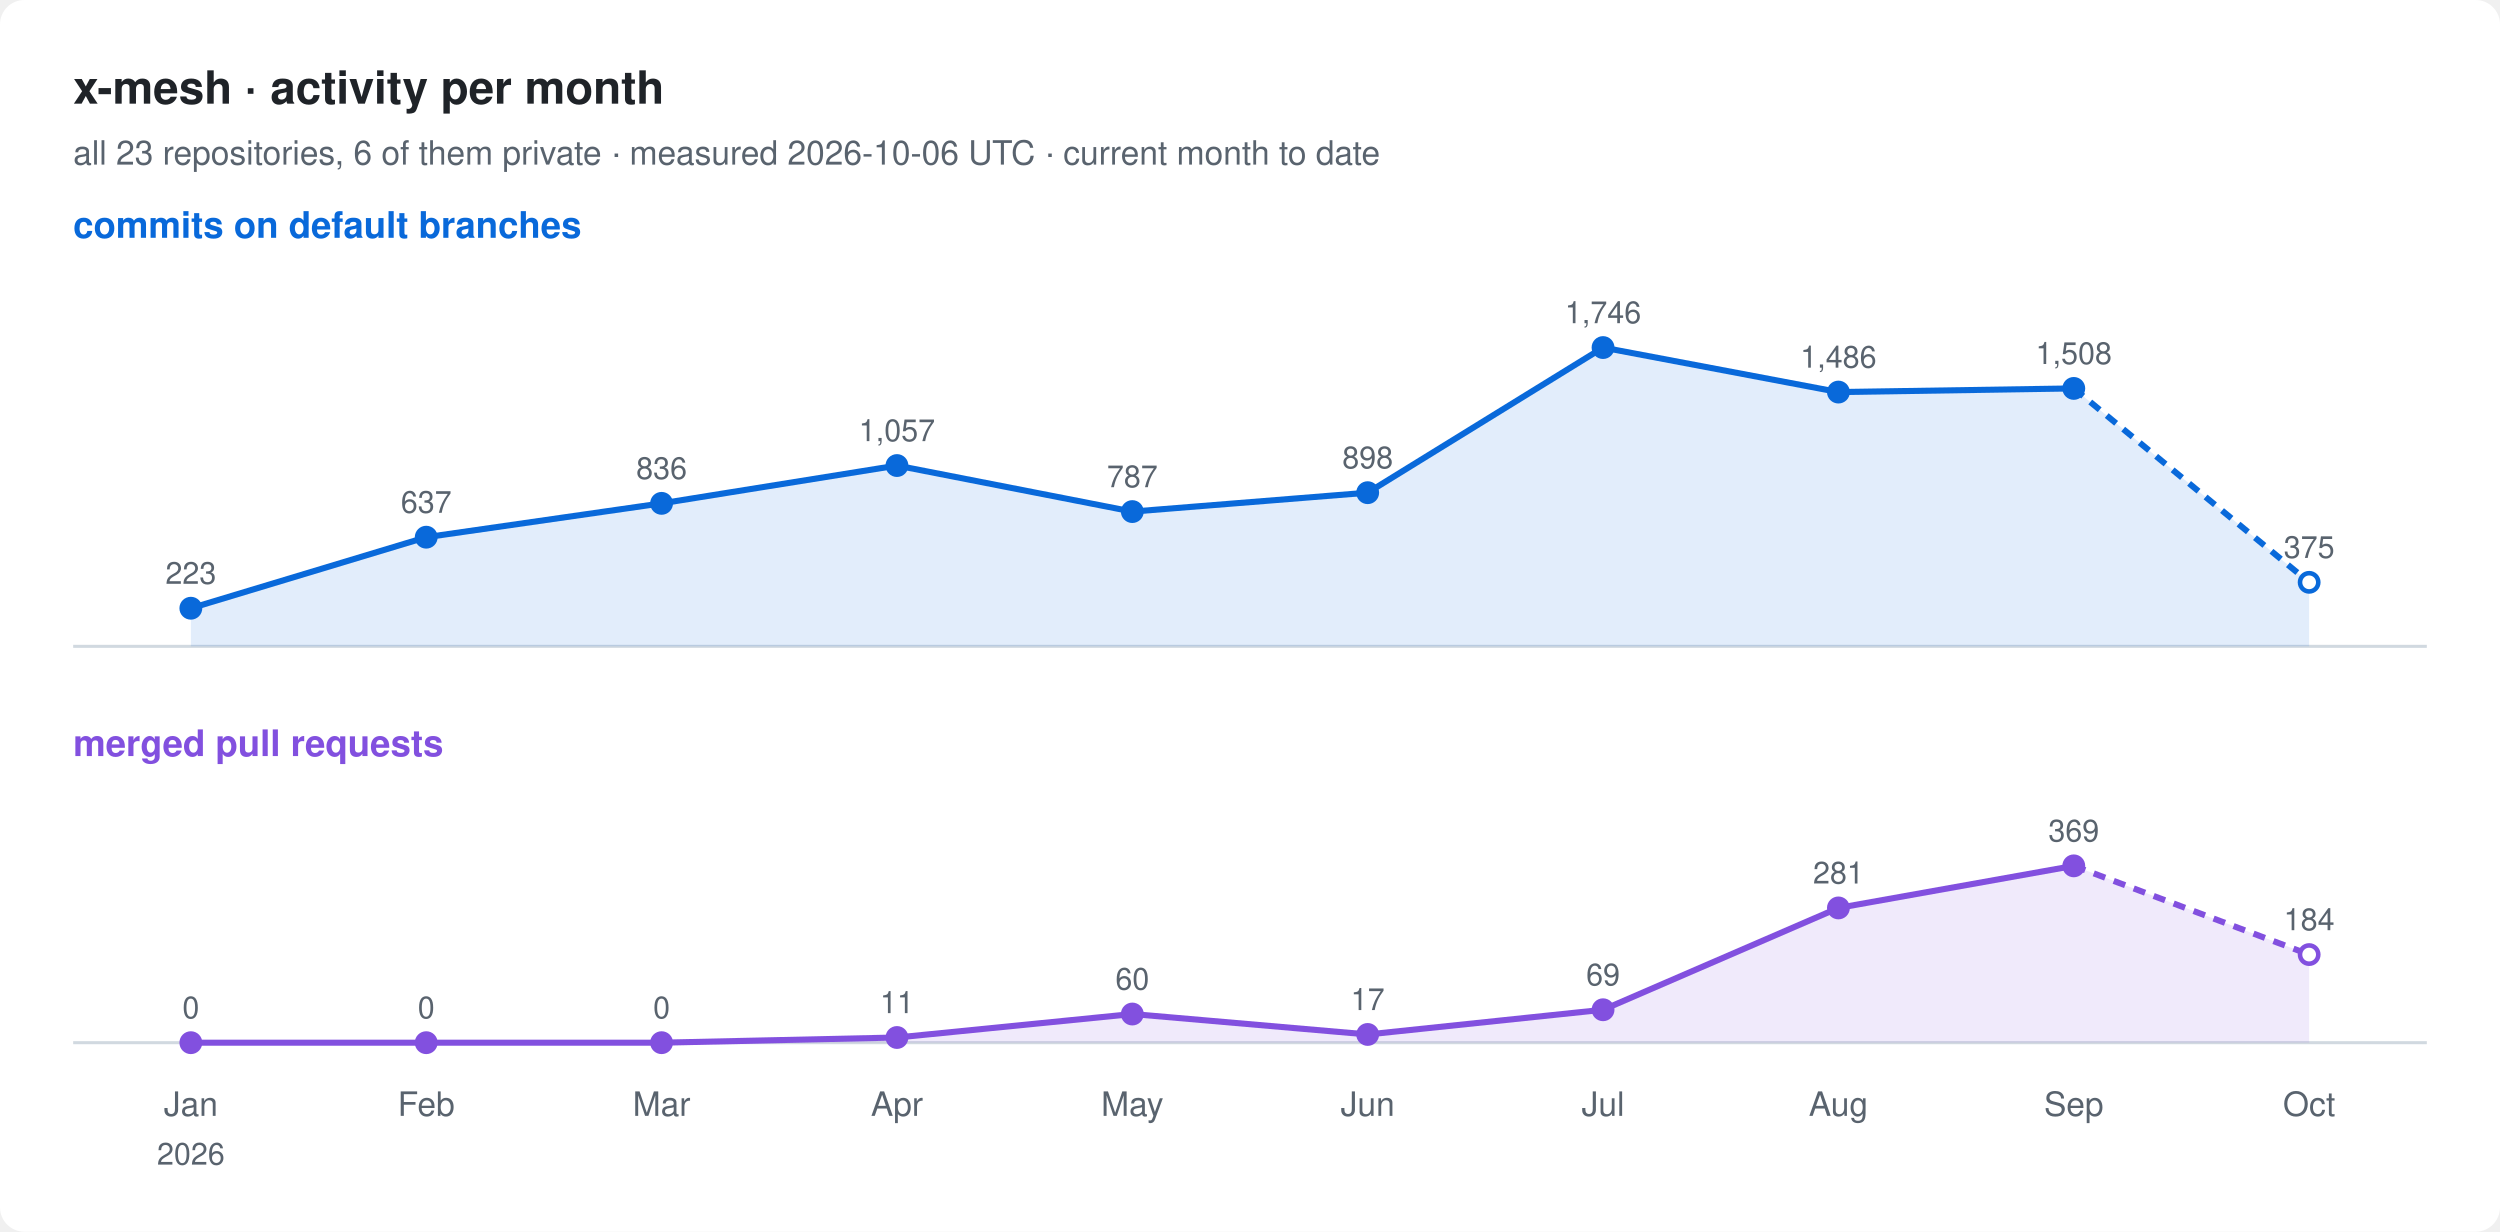
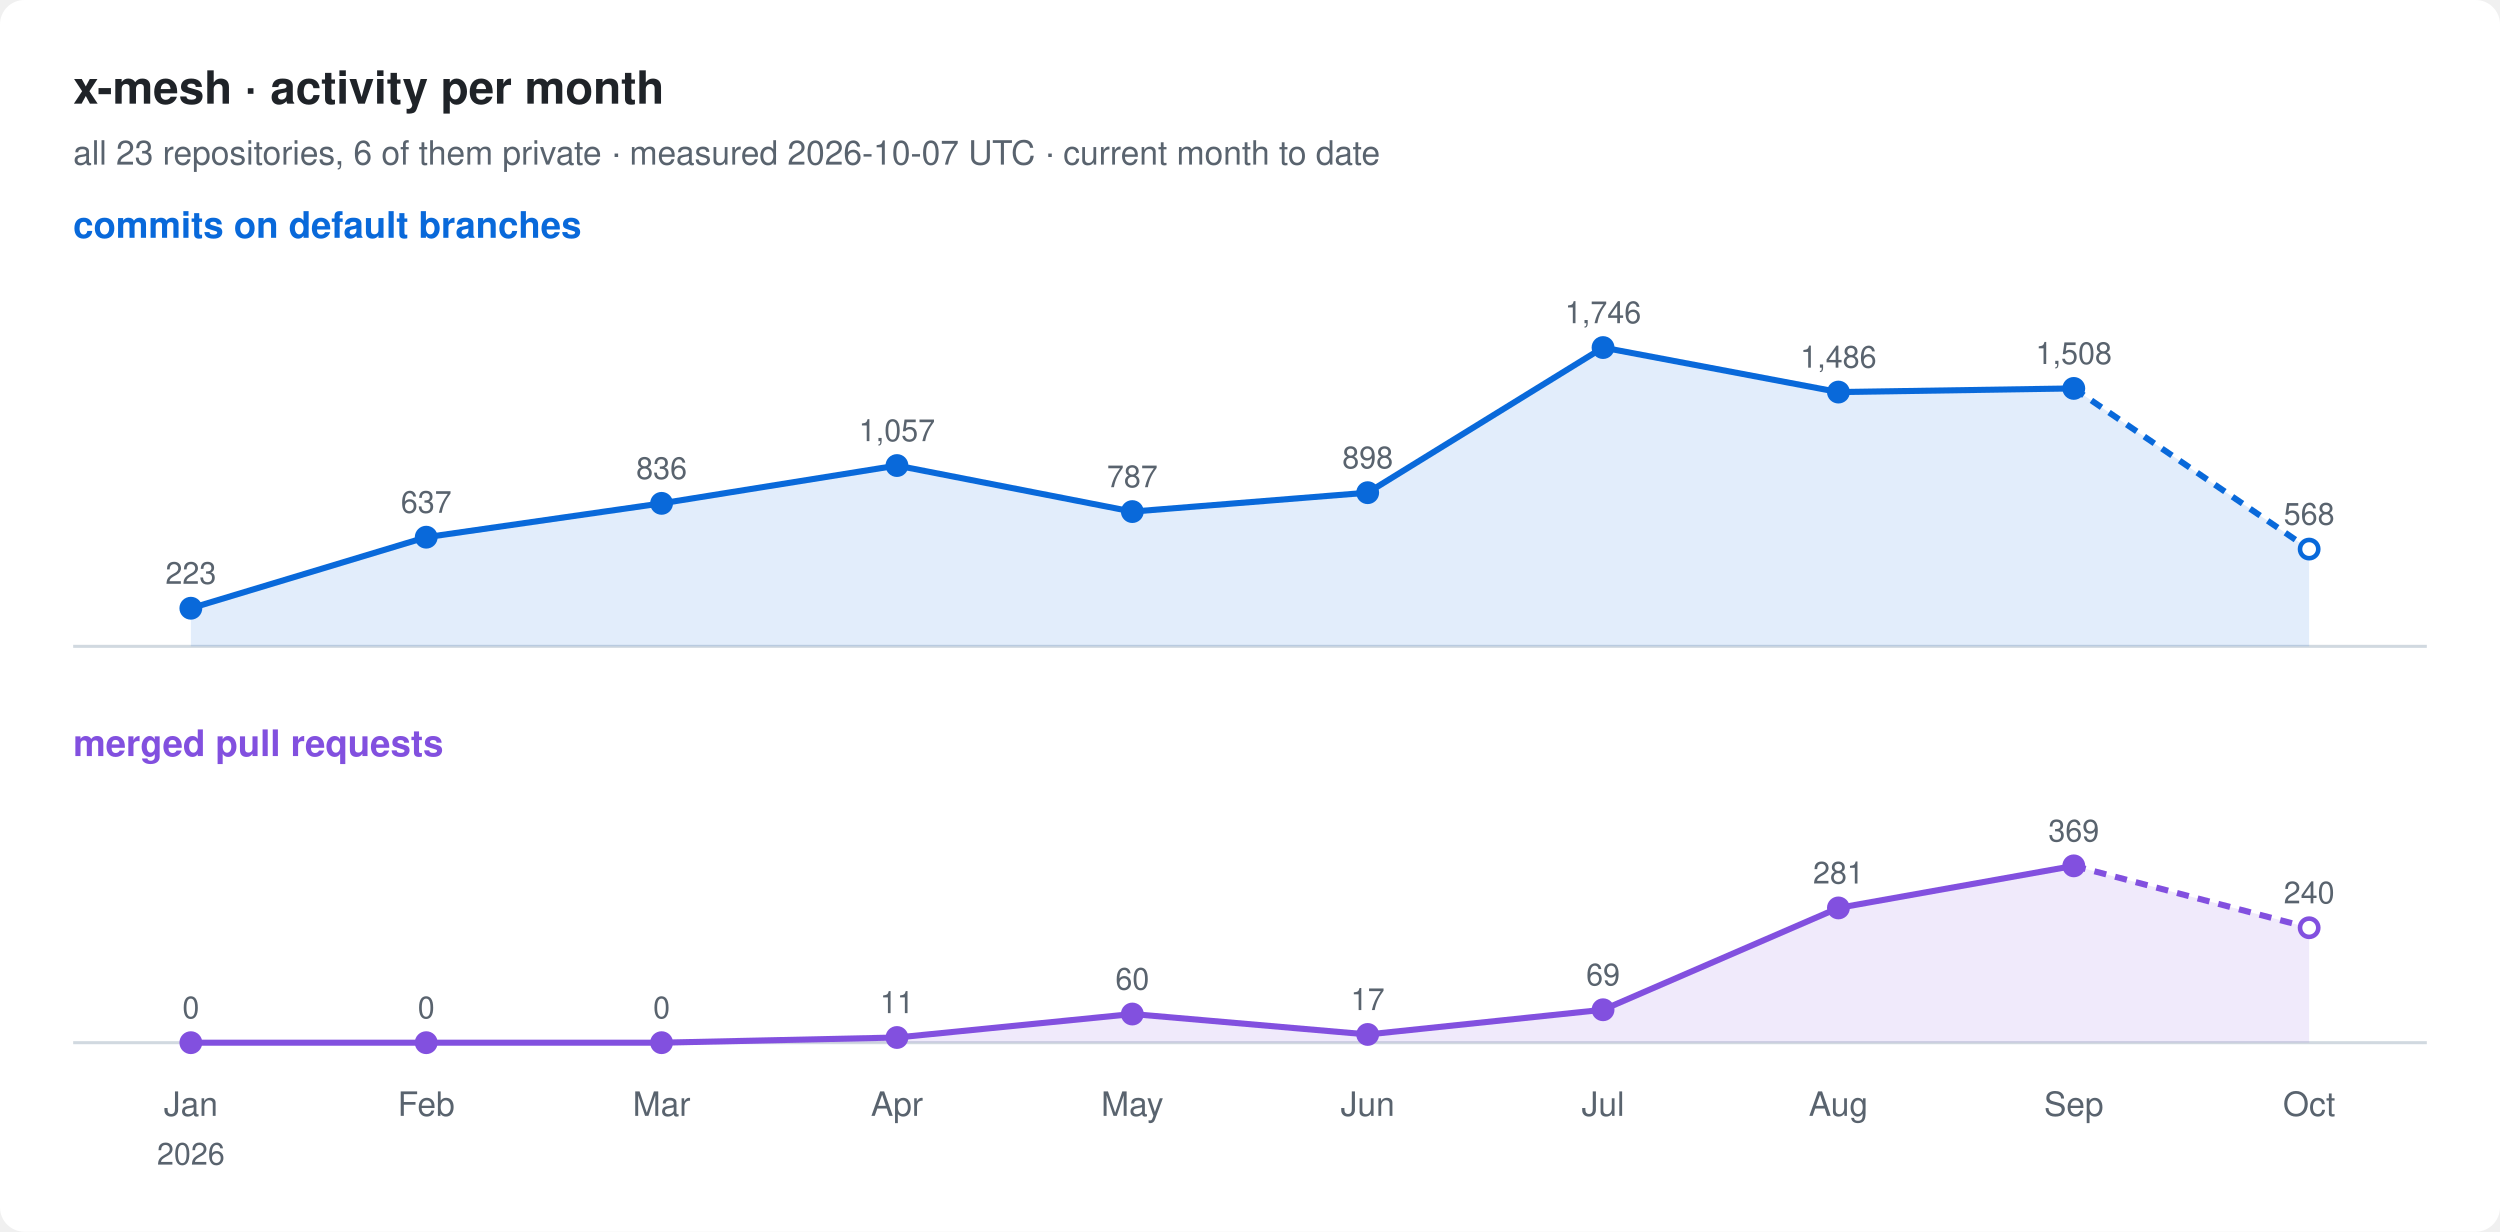
<svg xmlns="http://www.w3.org/2000/svg" width="820" height="404" viewBox="0 0 820 404" font-family="-apple-system, BlinkMacSystemFont, 'Segoe UI', Helvetica, Arial, sans-serif">
  <rect width="820" height="404" rx="8" fill="#ffffff" />
  <text x="24" y="34" font-size="15" font-weight="600" fill="#1f2328">x-mesh · activity per month</text>
-   <text x="24" y="54" font-size="11" fill="#59636e">all 23 repositories, 6 of them private · measured 2026-10-06 UTC · current month to date</text>
+   <text x="24" y="54" font-size="11" fill="#59636e">all 23 repositories, 6 of them private · measured 2026-10-07 UTC · current month to date</text>
  <text x="24" y="78" font-size="12" font-weight="600" fill="#0969da">commits on default branches</text>
  <line x1="24" y1="212" x2="796" y2="212" stroke="#d1d9e0" />
-   <path d="M62.6,199.5 L139.8,176.2 L217.0,165.1 L294.2,152.7 L371.4,167.8 L448.6,161.6 L525.8,114.0 L603.0,128.6 L680.2,127.4 L757.4,191.0 L757.4,212 L62.6,212 Z" fill="#0969da" fill-opacity="0.12" />
+   <path d="M62.6,199.5 L139.8,176.2 L217.0,165.1 L294.2,152.7 L371.4,167.8 L448.6,161.6 L525.8,114.0 L603.0,128.6 L680.2,127.4 L757.4,180.1 L757.4,212 L62.6,212 Z" fill="#0969da" fill-opacity="0.12" />
  <polyline points="62.6,199.5 139.8,176.2 217.0,165.1 294.2,152.7 371.4,167.8 448.6,161.6 525.8,114.0 603.0,128.6 680.2,127.4" fill="none" stroke="#0969da" stroke-width="2" stroke-linejoin="round" />
-   <polyline points="680.2,127.4 757.4,191.0" fill="none" stroke="#0969da" stroke-width="2" stroke-dasharray="4 3" />
+   <polyline points="680.2,127.4 757.4,180.1" fill="none" stroke="#0969da" stroke-width="2" stroke-dasharray="4 3" />
  <circle cx="62.6" cy="199.5" r="3" fill="#0969da" stroke="#0969da" stroke-width="1.5" />
  <text x="62.6" y="191.5" font-size="10" text-anchor="middle" fill="#59636e">223</text>
  <circle cx="139.8" cy="176.2" r="3" fill="#0969da" stroke="#0969da" stroke-width="1.5" />
  <text x="139.8" y="168.2" font-size="10" text-anchor="middle" fill="#59636e">637</text>
  <circle cx="217.0" cy="165.1" r="3" fill="#0969da" stroke="#0969da" stroke-width="1.5" />
  <text x="217.0" y="157.1" font-size="10" text-anchor="middle" fill="#59636e">836</text>
  <circle cx="294.2" cy="152.7" r="3" fill="#0969da" stroke="#0969da" stroke-width="1.5" />
  <text x="294.2" y="144.7" font-size="10" text-anchor="middle" fill="#59636e">1,057</text>
  <circle cx="371.4" cy="167.8" r="3" fill="#0969da" stroke="#0969da" stroke-width="1.5" />
  <text x="371.4" y="159.8" font-size="10" text-anchor="middle" fill="#59636e">787</text>
  <circle cx="448.6" cy="161.6" r="3" fill="#0969da" stroke="#0969da" stroke-width="1.5" />
  <text x="448.6" y="153.6" font-size="10" text-anchor="middle" fill="#59636e">898</text>
  <circle cx="525.8" cy="114.0" r="3" fill="#0969da" stroke="#0969da" stroke-width="1.5" />
  <text x="525.8" y="106.0" font-size="10" text-anchor="middle" fill="#59636e">1,746</text>
  <circle cx="603.0" cy="128.6" r="3" fill="#0969da" stroke="#0969da" stroke-width="1.5" />
  <text x="603.0" y="120.6" font-size="10" text-anchor="middle" fill="#59636e">1,486</text>
  <circle cx="680.2" cy="127.4" r="3" fill="#0969da" stroke="#0969da" stroke-width="1.5" />
  <text x="680.2" y="119.4" font-size="10" text-anchor="middle" fill="#59636e">1,508</text>
-   <circle cx="757.4" cy="191.0" r="3" fill="#ffffff" stroke="#0969da" stroke-width="1.5" />
-   <text x="757.4" y="183.0" font-size="10" text-anchor="middle" fill="#59636e">375</text>
+   <circle cx="757.4" cy="180.1" r="3" fill="#ffffff" stroke="#0969da" stroke-width="1.5" />
+   <text x="757.4" y="172.1" font-size="10" text-anchor="middle" fill="#59636e">568</text>
  <text x="24" y="248" font-size="12" font-weight="600" fill="#8250df">merged pull requests</text>
  <line x1="24" y1="342" x2="796" y2="342" stroke="#d1d9e0" />
-   <path d="M62.6,342.0 L139.8,342.0 L217.0,342.0 L294.2,340.3 L371.4,332.6 L448.6,339.3 L525.8,331.2 L603.0,297.8 L680.2,284.0 L757.4,313.1 L757.4,342 L62.6,342 Z" fill="#8250df" fill-opacity="0.12" />
+   <path d="M62.6,342.0 L139.8,342.0 L217.0,342.0 L294.2,340.3 L371.4,332.6 L448.6,339.3 L525.8,331.2 L603.0,297.8 L680.2,284.0 L757.4,304.3 L757.4,342 L62.6,342 Z" fill="#8250df" fill-opacity="0.12" />
  <polyline points="62.6,342.0 139.8,342.0 217.0,342.0 294.2,340.3 371.4,332.6 448.6,339.3 525.8,331.2 603.0,297.8 680.2,284.0" fill="none" stroke="#8250df" stroke-width="2" stroke-linejoin="round" />
-   <polyline points="680.2,284.0 757.4,313.1" fill="none" stroke="#8250df" stroke-width="2" stroke-dasharray="4 3" />
+   <polyline points="680.2,284.0 757.4,304.3" fill="none" stroke="#8250df" stroke-width="2" stroke-dasharray="4 3" />
  <circle cx="62.6" cy="342.0" r="3" fill="#8250df" stroke="#8250df" stroke-width="1.5" />
  <text x="62.6" y="334.0" font-size="10" text-anchor="middle" fill="#59636e">0</text>
  <circle cx="139.8" cy="342.0" r="3" fill="#8250df" stroke="#8250df" stroke-width="1.5" />
  <text x="139.8" y="334.0" font-size="10" text-anchor="middle" fill="#59636e">0</text>
  <circle cx="217.0" cy="342.0" r="3" fill="#8250df" stroke="#8250df" stroke-width="1.5" />
  <text x="217.0" y="334.0" font-size="10" text-anchor="middle" fill="#59636e">0</text>
  <circle cx="294.2" cy="340.3" r="3" fill="#8250df" stroke="#8250df" stroke-width="1.5" />
  <text x="294.2" y="332.3" font-size="10" text-anchor="middle" fill="#59636e">11</text>
  <circle cx="371.4" cy="332.6" r="3" fill="#8250df" stroke="#8250df" stroke-width="1.5" />
  <text x="371.4" y="324.6" font-size="10" text-anchor="middle" fill="#59636e">60</text>
  <circle cx="448.6" cy="339.3" r="3" fill="#8250df" stroke="#8250df" stroke-width="1.5" />
  <text x="448.6" y="331.3" font-size="10" text-anchor="middle" fill="#59636e">17</text>
  <circle cx="525.8" cy="331.2" r="3" fill="#8250df" stroke="#8250df" stroke-width="1.5" />
  <text x="525.8" y="323.2" font-size="10" text-anchor="middle" fill="#59636e">69</text>
  <circle cx="603.0" cy="297.8" r="3" fill="#8250df" stroke="#8250df" stroke-width="1.5" />
  <text x="603.0" y="289.8" font-size="10" text-anchor="middle" fill="#59636e">281</text>
  <circle cx="680.2" cy="284.0" r="3" fill="#8250df" stroke="#8250df" stroke-width="1.5" />
  <text x="680.2" y="276.0" font-size="10" text-anchor="middle" fill="#59636e">369</text>
-   <circle cx="757.4" cy="313.1" r="3" fill="#ffffff" stroke="#8250df" stroke-width="1.5" />
-   <text x="757.4" y="305.1" font-size="10" text-anchor="middle" fill="#59636e">184</text>
+   <circle cx="757.4" cy="304.3" r="3" fill="#ffffff" stroke="#8250df" stroke-width="1.5" />
+   <text x="757.4" y="296.3" font-size="10" text-anchor="middle" fill="#59636e">240</text>
  <text x="62.6" y="366" font-size="11" text-anchor="middle" fill="#59636e">Jan</text>
  <text x="62.6" y="382" font-size="10" text-anchor="middle" fill="#59636e">2026</text>
  <text x="139.8" y="366" font-size="11" text-anchor="middle" fill="#59636e">Feb</text>
  <text x="217.0" y="366" font-size="11" text-anchor="middle" fill="#59636e">Mar</text>
  <text x="294.2" y="366" font-size="11" text-anchor="middle" fill="#59636e">Apr</text>
  <text x="371.4" y="366" font-size="11" text-anchor="middle" fill="#59636e">May</text>
  <text x="448.6" y="366" font-size="11" text-anchor="middle" fill="#59636e">Jun</text>
  <text x="525.8" y="366" font-size="11" text-anchor="middle" fill="#59636e">Jul</text>
  <text x="603.0" y="366" font-size="11" text-anchor="middle" fill="#59636e">Aug</text>
  <text x="680.2" y="366" font-size="11" text-anchor="middle" fill="#59636e">Sep</text>
  <text x="757.4" y="366" font-size="11" text-anchor="middle" fill="#59636e">Oct</text>
</svg>
